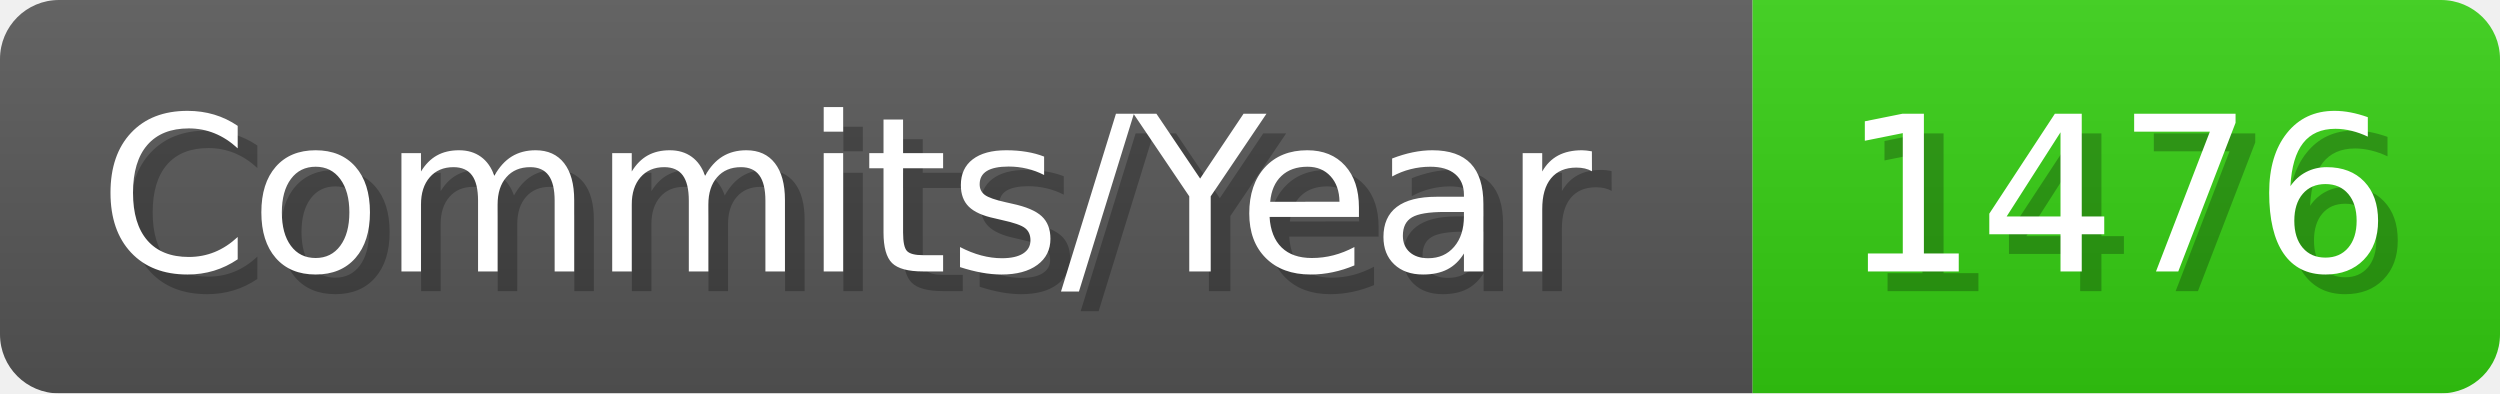
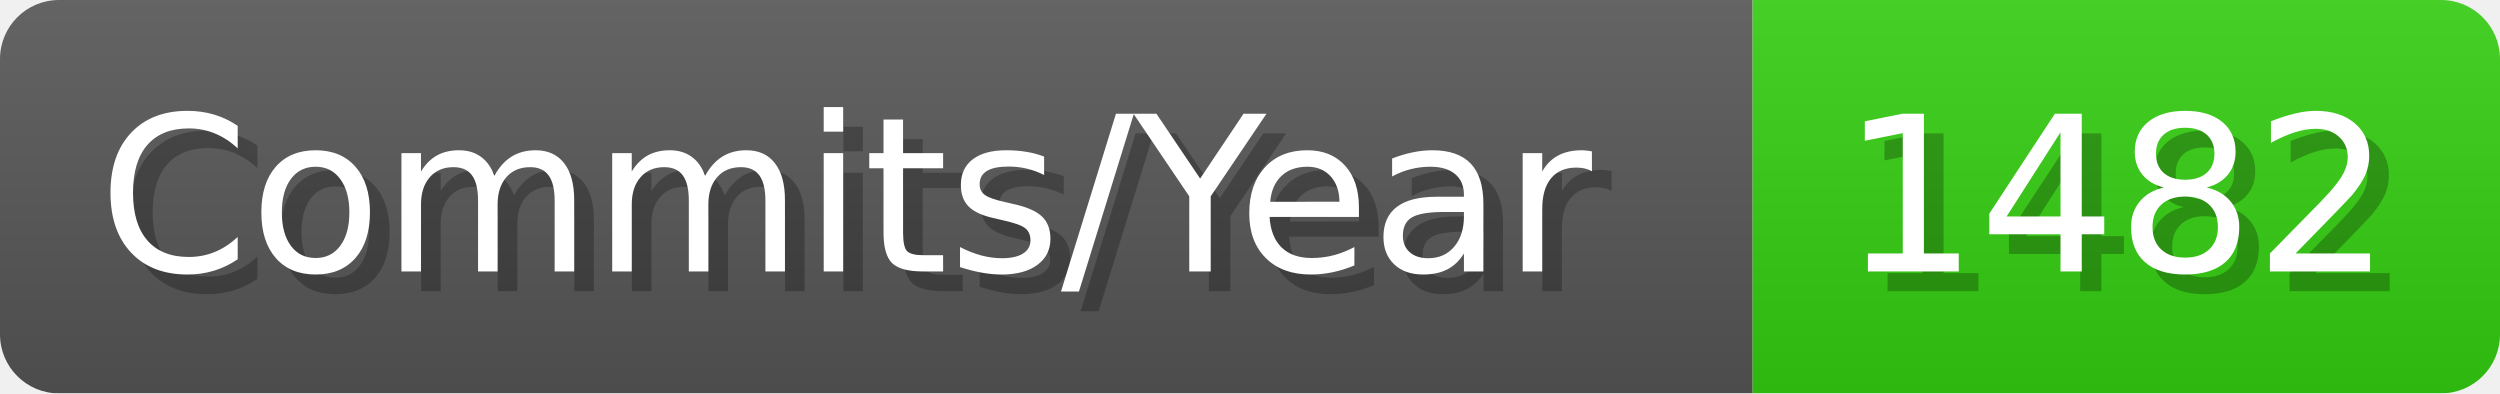
- <svg xmlns="http://www.w3.org/2000/svg" width="127.1" height="20" viewBox="0 0 1271 200" role="img" aria-label="Commits/Year: 1476">
+ <svg xmlns="http://www.w3.org/2000/svg" width="127.1" height="20" viewBox="0 0 1271 200" role="img" aria-label="Commits/Year: 1482">
  <linearGradient id="aUPdi" x2="0" y2="100%">
    <stop offset="0" stop-opacity=".1" stop-color="#EEE" />
    <stop offset="1" stop-opacity=".1" />
  </linearGradient>
  <mask id="WfAiQ">
    <rect width="1271" height="200" rx="30" fill="#FFF" />
  </mask>
  <g mask="url(#WfAiQ)">
    <rect width="891" height="200" fill="#555" />
    <rect width="380" height="200" fill="#3C1" x="891" />
    <rect width="1271" height="200" fill="url(#aUPdi)" />
  </g>
  <g aria-hidden="true" fill="#fff" text-anchor="start" font-family="Verdana,DejaVu Sans,sans-serif" font-size="110">
    <text x="60" y="148" textLength="791" fill="#000" opacity="0.25">Commits/Year</text>
    <text x="50" y="138" textLength="791">Commits/Year</text>
-     <text x="946" y="148" textLength="280" fill="#000" opacity="0.25">1476</text>
-     <text x="936" y="138" textLength="280">1476</text>
+     <text x="946" y="148" textLength="280" fill="#000" opacity="0.25">1482</text>
+     <text x="936" y="138" textLength="280">1482</text>
  </g>
</svg>
